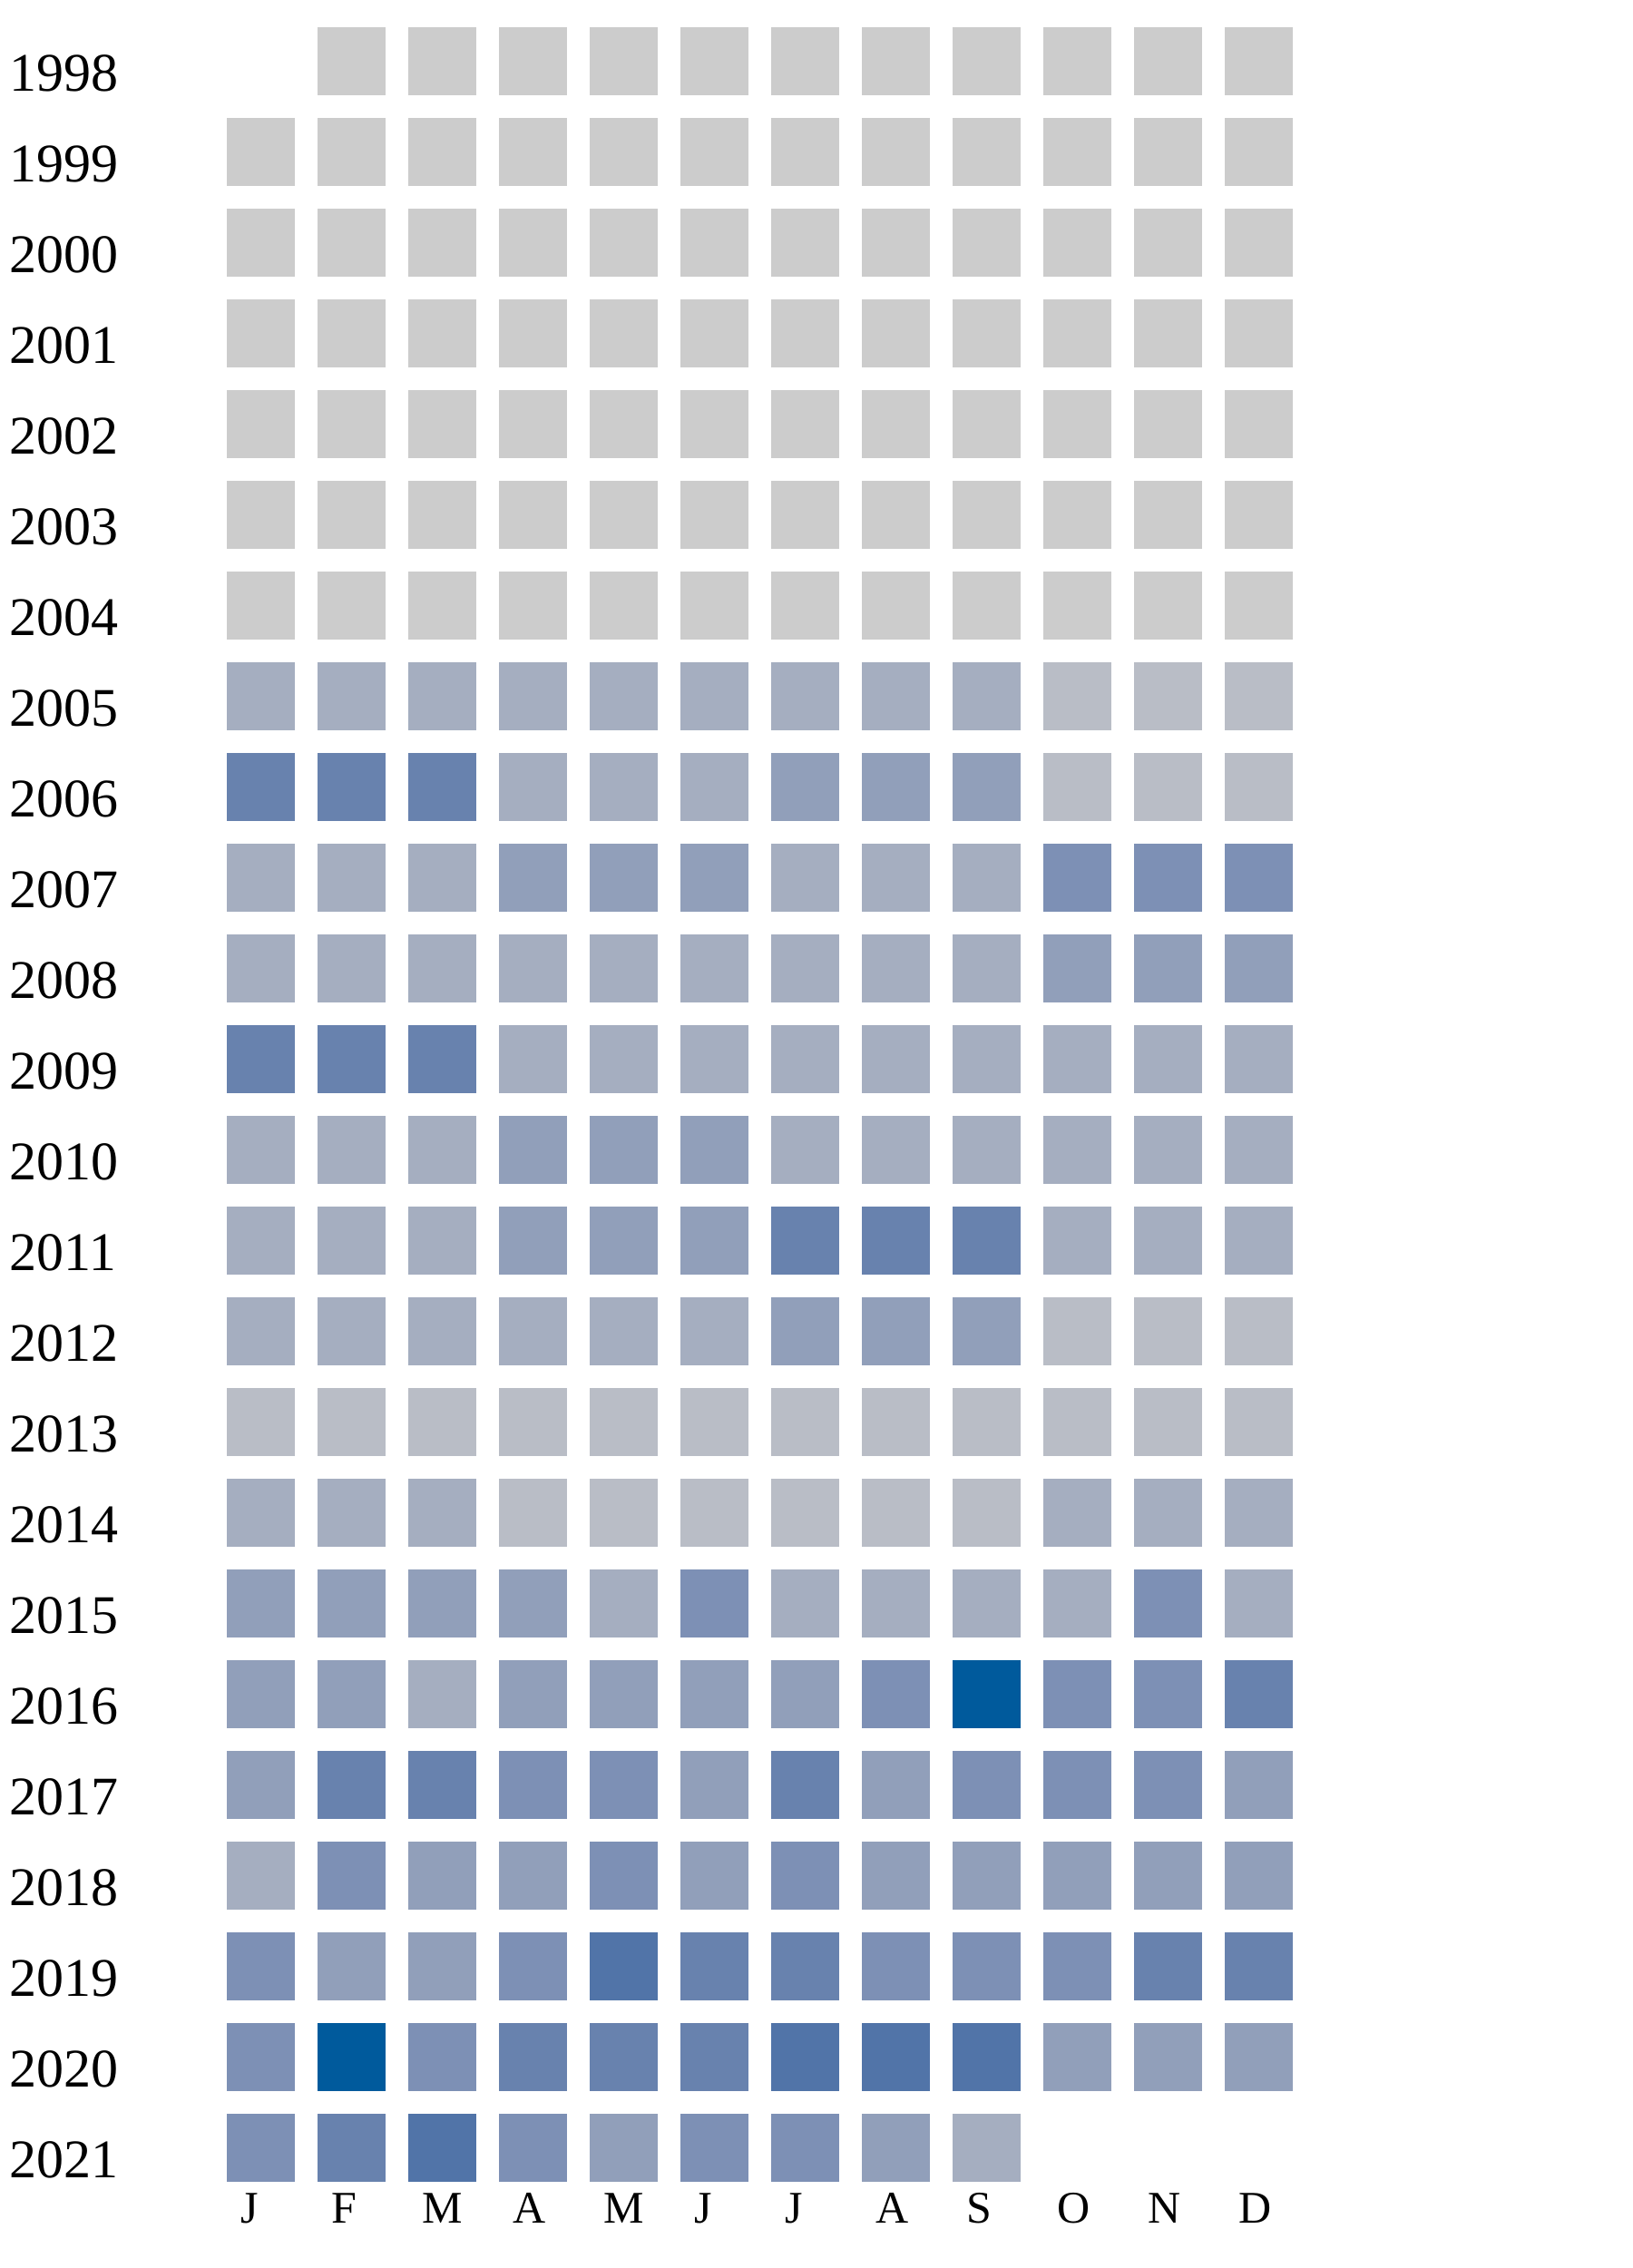
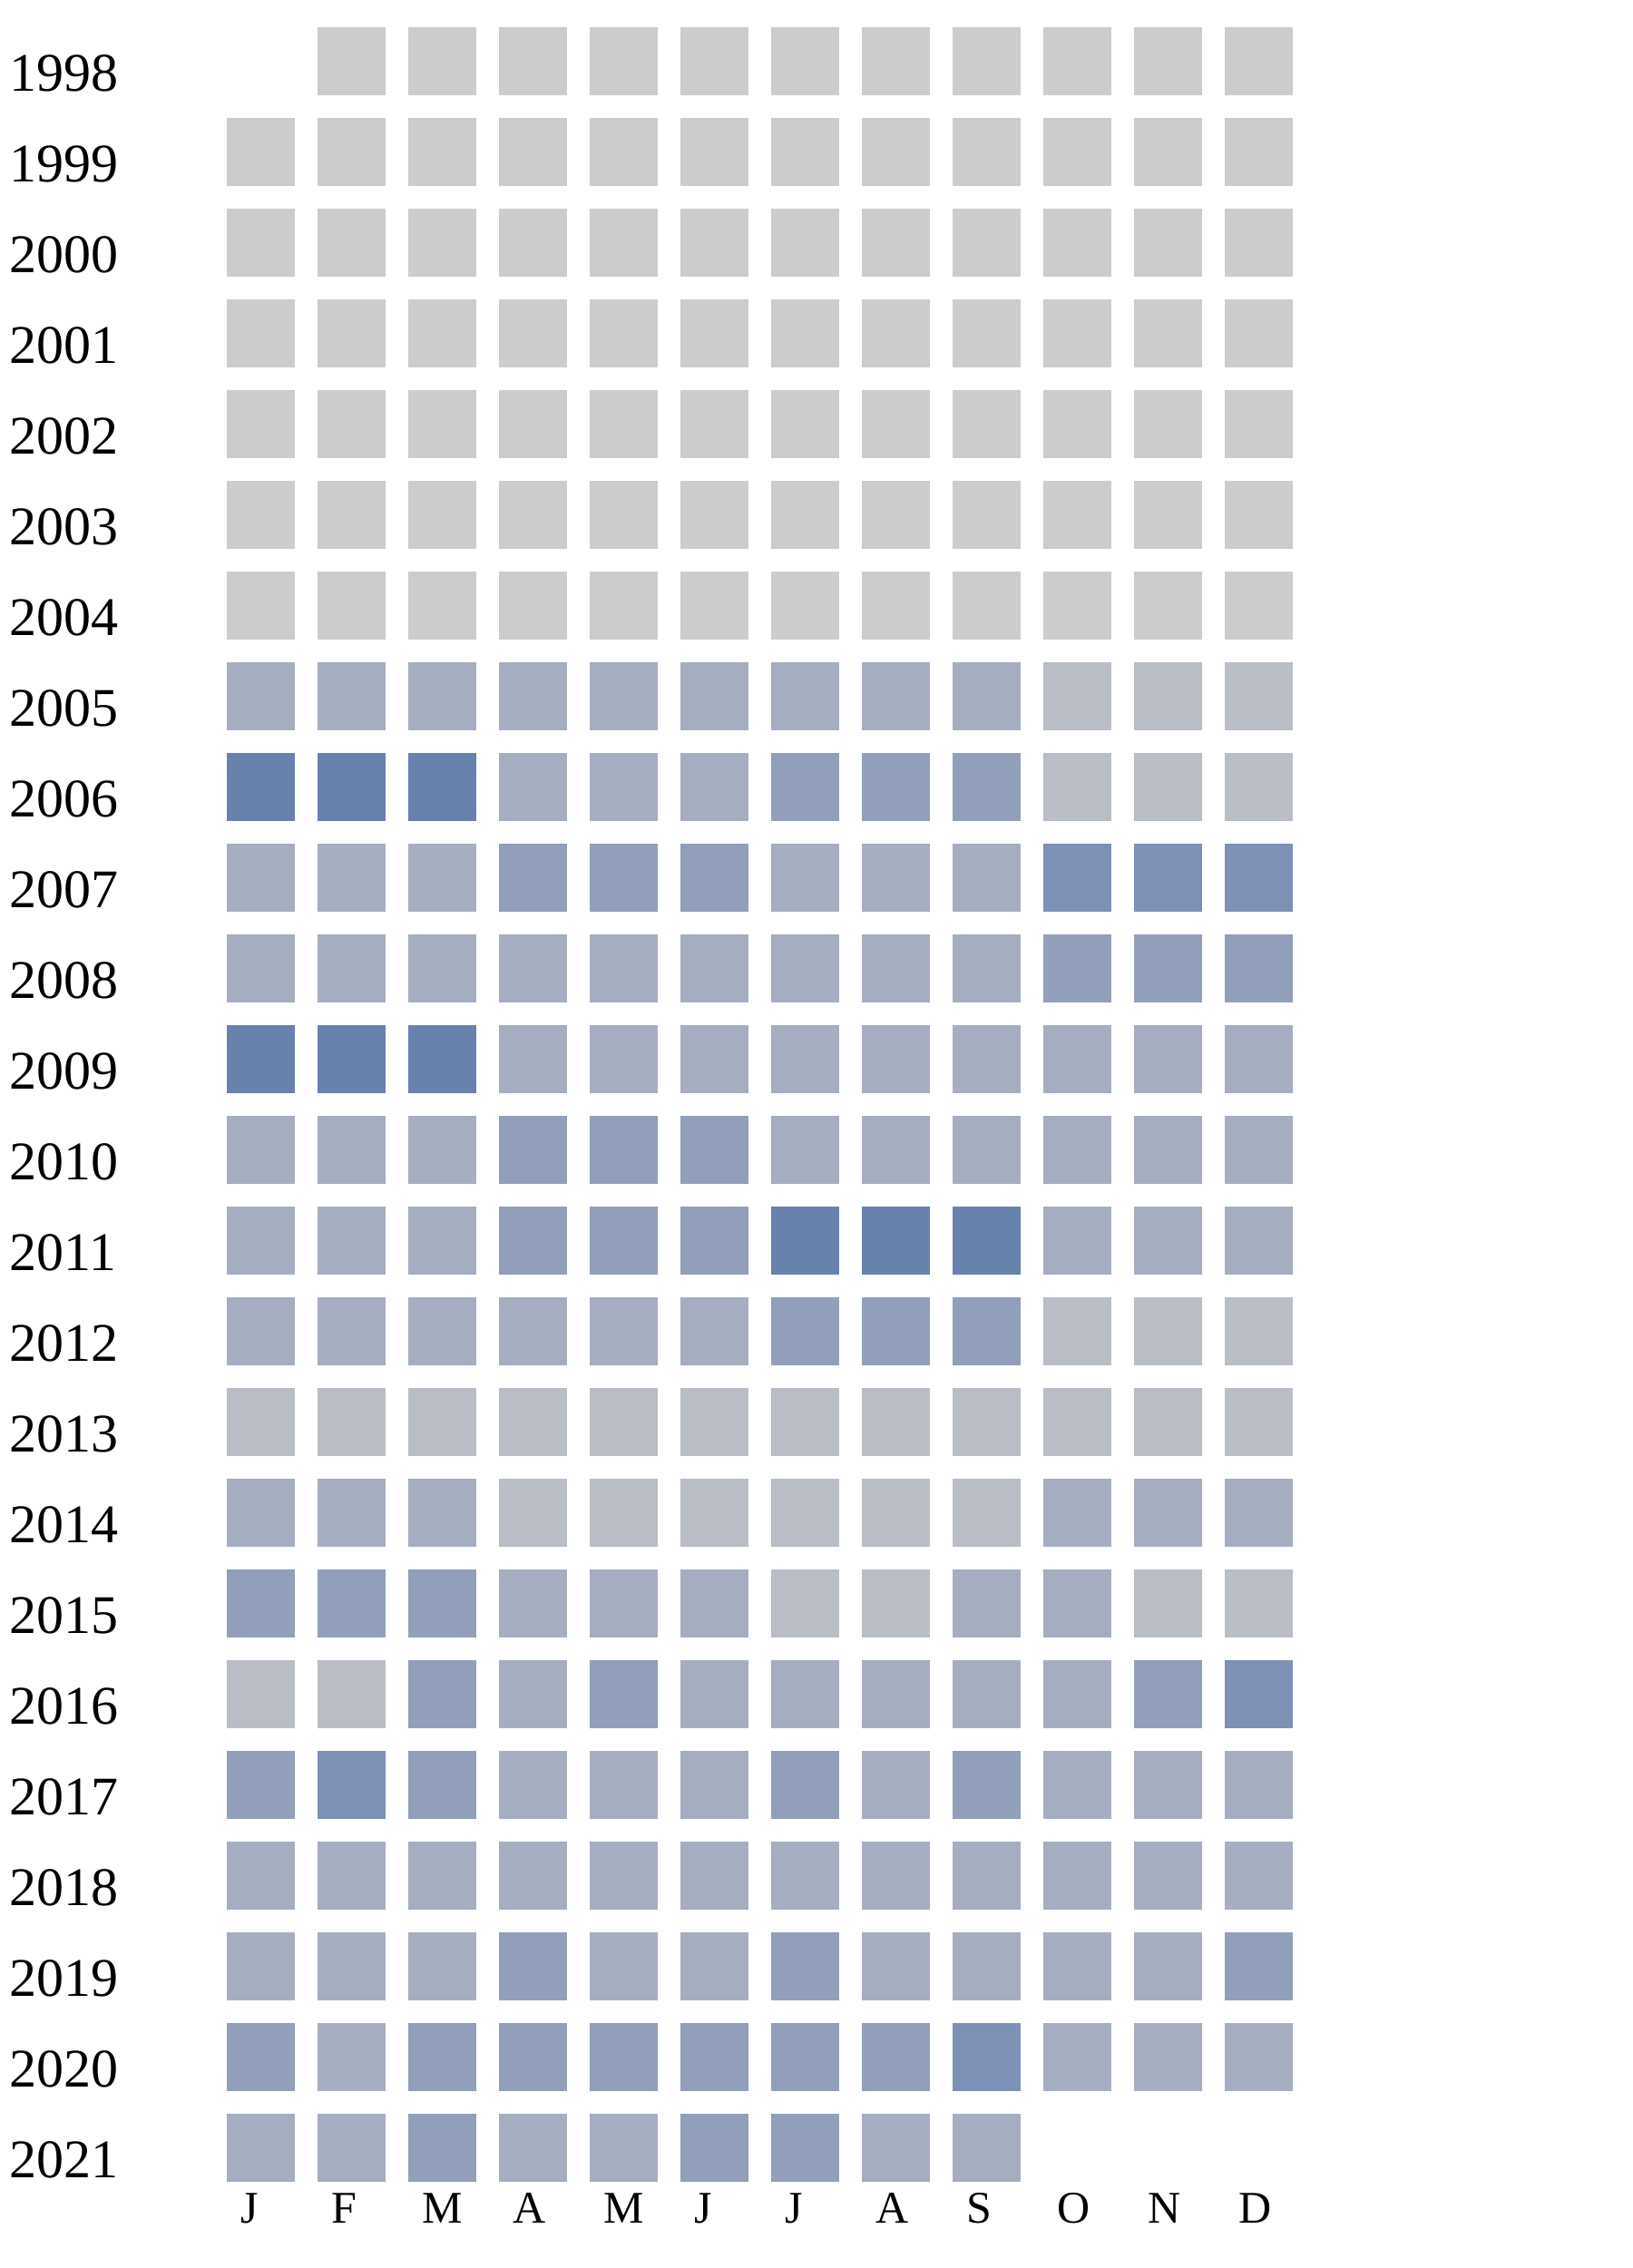
<svg xmlns="http://www.w3.org/2000/svg" width="360" height="500">
  <g transform="translate(0 0)">
    <text x="2" y="20">1998</text>
    <rect x="70" y="6" width="15" height="15" fill="#cccccc" />
    <rect x="90" y="6" width="15" height="15" fill="#cccccc" />
    <rect x="110" y="6" width="15" height="15" fill="#cccccc" />
    <rect x="130" y="6" width="15" height="15" fill="#cccccc" />
    <rect x="150" y="6" width="15" height="15" fill="#cccccc" />
    <rect x="170" y="6" width="15" height="15" fill="#cccccc" />
    <rect x="190" y="6" width="15" height="15" fill="#cccccc" />
    <rect x="210" y="6" width="15" height="15" fill="#cccccc" />
    <rect x="230" y="6" width="15" height="15" fill="#cccccc" />
    <rect x="250" y="6" width="15" height="15" fill="#cccccc" />
    <rect x="270" y="6" width="15" height="15" fill="#cccccc" />
  </g>
  <g transform="translate(0 20)">
    <text x="2" y="20">1999</text>
    <rect x="50" y="6" width="15" height="15" fill="#cccccc" />
    <rect x="70" y="6" width="15" height="15" fill="#cccccc" />
    <rect x="90" y="6" width="15" height="15" fill="#cccccc" />
    <rect x="110" y="6" width="15" height="15" fill="#cccccc" />
    <rect x="130" y="6" width="15" height="15" fill="#cccccc" />
    <rect x="150" y="6" width="15" height="15" fill="#cccccc" />
    <rect x="170" y="6" width="15" height="15" fill="#cccccc" />
    <rect x="190" y="6" width="15" height="15" fill="#cccccc" />
    <rect x="210" y="6" width="15" height="15" fill="#cccccc" />
    <rect x="230" y="6" width="15" height="15" fill="#cccccc" />
    <rect x="250" y="6" width="15" height="15" fill="#cccccc" />
    <rect x="270" y="6" width="15" height="15" fill="#cccccc" />
  </g>
  <g transform="translate(0 40)">
    <text x="2" y="20">2000</text>
    <rect x="50" y="6" width="15" height="15" fill="#cccccc" />
    <rect x="70" y="6" width="15" height="15" fill="#cccccc" />
    <rect x="90" y="6" width="15" height="15" fill="#cccccc" />
    <rect x="110" y="6" width="15" height="15" fill="#cccccc" />
    <rect x="130" y="6" width="15" height="15" fill="#cccccc" />
    <rect x="150" y="6" width="15" height="15" fill="#cccccc" />
    <rect x="170" y="6" width="15" height="15" fill="#cccccc" />
    <rect x="190" y="6" width="15" height="15" fill="#cccccc" />
    <rect x="210" y="6" width="15" height="15" fill="#cccccc" />
    <rect x="230" y="6" width="15" height="15" fill="#cccccc" />
    <rect x="250" y="6" width="15" height="15" fill="#cccccc" />
    <rect x="270" y="6" width="15" height="15" fill="#cccccc" />
  </g>
  <g transform="translate(0 60)">
    <text x="2" y="20">2001</text>
    <rect x="50" y="6" width="15" height="15" fill="#cccccc" />
    <rect x="70" y="6" width="15" height="15" fill="#cccccc" />
    <rect x="90" y="6" width="15" height="15" fill="#cccccc" />
    <rect x="110" y="6" width="15" height="15" fill="#cccccc" />
    <rect x="130" y="6" width="15" height="15" fill="#cccccc" />
    <rect x="150" y="6" width="15" height="15" fill="#cccccc" />
    <rect x="170" y="6" width="15" height="15" fill="#cccccc" />
    <rect x="190" y="6" width="15" height="15" fill="#cccccc" />
    <rect x="210" y="6" width="15" height="15" fill="#cccccc" />
    <rect x="230" y="6" width="15" height="15" fill="#cccccc" />
    <rect x="250" y="6" width="15" height="15" fill="#cccccc" />
    <rect x="270" y="6" width="15" height="15" fill="#cccccc" />
  </g>
  <g transform="translate(0 80)">
    <text x="2" y="20">2002</text>
    <rect x="50" y="6" width="15" height="15" fill="#cccccc" />
    <rect x="70" y="6" width="15" height="15" fill="#cccccc" />
    <rect x="90" y="6" width="15" height="15" fill="#cccccc" />
    <rect x="110" y="6" width="15" height="15" fill="#cccccc" />
    <rect x="130" y="6" width="15" height="15" fill="#cccccc" />
    <rect x="150" y="6" width="15" height="15" fill="#cccccc" />
    <rect x="170" y="6" width="15" height="15" fill="#cccccc" />
    <rect x="190" y="6" width="15" height="15" fill="#cccccc" />
    <rect x="210" y="6" width="15" height="15" fill="#cccccc" />
    <rect x="230" y="6" width="15" height="15" fill="#cccccc" />
    <rect x="250" y="6" width="15" height="15" fill="#cccccc" />
    <rect x="270" y="6" width="15" height="15" fill="#cccccc" />
  </g>
  <g transform="translate(0 100)">
    <text x="2" y="20">2003</text>
    <rect x="50" y="6" width="15" height="15" fill="#cccccc" />
    <rect x="70" y="6" width="15" height="15" fill="#cccccc" />
    <rect x="90" y="6" width="15" height="15" fill="#cccccc" />
    <rect x="110" y="6" width="15" height="15" fill="#cccccc" />
    <rect x="130" y="6" width="15" height="15" fill="#cccccc" />
    <rect x="150" y="6" width="15" height="15" fill="#cccccc" />
    <rect x="170" y="6" width="15" height="15" fill="#cccccc" />
    <rect x="190" y="6" width="15" height="15" fill="#cccccc" />
    <rect x="210" y="6" width="15" height="15" fill="#cccccc" />
    <rect x="230" y="6" width="15" height="15" fill="#cccccc" />
    <rect x="250" y="6" width="15" height="15" fill="#cccccc" />
    <rect x="270" y="6" width="15" height="15" fill="#cccccc" />
  </g>
  <g transform="translate(0 120)">
    <text x="2" y="20">2004</text>
    <rect x="50" y="6" width="15" height="15" fill="#cccccc" />
    <rect x="70" y="6" width="15" height="15" fill="#cccccc" />
    <rect x="90" y="6" width="15" height="15" fill="#cccccc" />
    <rect x="110" y="6" width="15" height="15" fill="#cccccc" />
    <rect x="130" y="6" width="15" height="15" fill="#cccccc" />
    <rect x="150" y="6" width="15" height="15" fill="#cccccc" />
    <rect x="170" y="6" width="15" height="15" fill="#cccccc" />
    <rect x="190" y="6" width="15" height="15" fill="#cccccc" />
    <rect x="210" y="6" width="15" height="15" fill="#cccccc" />
    <rect x="230" y="6" width="15" height="15" fill="#cccccc" />
    <rect x="250" y="6" width="15" height="15" fill="#cccccc" />
    <rect x="270" y="6" width="15" height="15" fill="#cccccc" />
  </g>
  <g transform="translate(0 140)">
    <text x="2" y="20">2005</text>
    <rect x="50" y="6" width="15" height="15" fill="#a5aec0" />
    <rect x="70" y="6" width="15" height="15" fill="#a5aec0" />
    <rect x="90" y="6" width="15" height="15" fill="#a5aec0" />
    <rect x="110" y="6" width="15" height="15" fill="#a5aec0" />
    <rect x="130" y="6" width="15" height="15" fill="#a5aec0" />
    <rect x="150" y="6" width="15" height="15" fill="#a5aec0" />
    <rect x="170" y="6" width="15" height="15" fill="#a5aec0" />
    <rect x="190" y="6" width="15" height="15" fill="#a5aec0" />
    <rect x="210" y="6" width="15" height="15" fill="#a5aec0" />
    <rect x="230" y="6" width="15" height="15" fill="#b9bdc6" />
    <rect x="250" y="6" width="15" height="15" fill="#b9bdc6" />
    <rect x="270" y="6" width="15" height="15" fill="#b9bdc6" />
  </g>
  <g transform="translate(0 160)">
    <text x="2" y="20">2006</text>
    <rect x="50" y="6" width="15" height="15" fill="#6882ae" />
    <rect x="70" y="6" width="15" height="15" fill="#6882ae" />
    <rect x="90" y="6" width="15" height="15" fill="#6882ae" />
    <rect x="110" y="6" width="15" height="15" fill="#a5aec0" />
    <rect x="130" y="6" width="15" height="15" fill="#a5aec0" />
    <rect x="150" y="6" width="15" height="15" fill="#a5aec0" />
    <rect x="170" y="6" width="15" height="15" fill="#919fba" />
    <rect x="190" y="6" width="15" height="15" fill="#919fba" />
    <rect x="210" y="6" width="15" height="15" fill="#919fba" />
    <rect x="230" y="6" width="15" height="15" fill="#b9bdc6" />
    <rect x="250" y="6" width="15" height="15" fill="#b9bdc6" />
    <rect x="270" y="6" width="15" height="15" fill="#b9bdc6" />
  </g>
  <g transform="translate(0 180)">
    <text x="2" y="20">2007</text>
    <rect x="50" y="6" width="15" height="15" fill="#a5aec0" />
    <rect x="70" y="6" width="15" height="15" fill="#a5aec0" />
    <rect x="90" y="6" width="15" height="15" fill="#a5aec0" />
    <rect x="110" y="6" width="15" height="15" fill="#919fba" />
    <rect x="130" y="6" width="15" height="15" fill="#919fba" />
    <rect x="150" y="6" width="15" height="15" fill="#919fba" />
    <rect x="170" y="6" width="15" height="15" fill="#a5aec0" />
    <rect x="190" y="6" width="15" height="15" fill="#a5aec0" />
    <rect x="210" y="6" width="15" height="15" fill="#a5aec0" />
    <rect x="230" y="6" width="15" height="15" fill="#7d90b5" />
    <rect x="250" y="6" width="15" height="15" fill="#7d90b5" />
    <rect x="270" y="6" width="15" height="15" fill="#7d90b5" />
  </g>
  <g transform="translate(0 200)">
    <text x="2" y="20">2008</text>
    <rect x="50" y="6" width="15" height="15" fill="#a5aec0" />
    <rect x="70" y="6" width="15" height="15" fill="#a5aec0" />
    <rect x="90" y="6" width="15" height="15" fill="#a5aec0" />
    <rect x="110" y="6" width="15" height="15" fill="#a5aec0" />
    <rect x="130" y="6" width="15" height="15" fill="#a5aec0" />
    <rect x="150" y="6" width="15" height="15" fill="#a5aec0" />
    <rect x="170" y="6" width="15" height="15" fill="#a5aec0" />
    <rect x="190" y="6" width="15" height="15" fill="#a5aec0" />
    <rect x="210" y="6" width="15" height="15" fill="#a5aec0" />
    <rect x="230" y="6" width="15" height="15" fill="#919fba" />
    <rect x="250" y="6" width="15" height="15" fill="#919fba" />
    <rect x="270" y="6" width="15" height="15" fill="#919fba" />
  </g>
  <g transform="translate(0 220)">
    <text x="2" y="20">2009</text>
    <rect x="50" y="6" width="15" height="15" fill="#6882ae" />
    <rect x="70" y="6" width="15" height="15" fill="#6882ae" />
    <rect x="90" y="6" width="15" height="15" fill="#6882ae" />
    <rect x="110" y="6" width="15" height="15" fill="#a5aec0" />
    <rect x="130" y="6" width="15" height="15" fill="#a5aec0" />
    <rect x="150" y="6" width="15" height="15" fill="#a5aec0" />
    <rect x="170" y="6" width="15" height="15" fill="#a5aec0" />
    <rect x="190" y="6" width="15" height="15" fill="#a5aec0" />
    <rect x="210" y="6" width="15" height="15" fill="#a5aec0" />
    <rect x="230" y="6" width="15" height="15" fill="#a5aec0" />
    <rect x="250" y="6" width="15" height="15" fill="#a5aec0" />
    <rect x="270" y="6" width="15" height="15" fill="#a5aec0" />
  </g>
  <g transform="translate(0 240)">
    <text x="2" y="20">2010</text>
    <rect x="50" y="6" width="15" height="15" fill="#a5aec0" />
    <rect x="70" y="6" width="15" height="15" fill="#a5aec0" />
    <rect x="90" y="6" width="15" height="15" fill="#a5aec0" />
    <rect x="110" y="6" width="15" height="15" fill="#919fba" />
    <rect x="130" y="6" width="15" height="15" fill="#919fba" />
    <rect x="150" y="6" width="15" height="15" fill="#919fba" />
    <rect x="170" y="6" width="15" height="15" fill="#a5aec0" />
    <rect x="190" y="6" width="15" height="15" fill="#a5aec0" />
    <rect x="210" y="6" width="15" height="15" fill="#a5aec0" />
    <rect x="230" y="6" width="15" height="15" fill="#a5aec0" />
    <rect x="250" y="6" width="15" height="15" fill="#a5aec0" />
    <rect x="270" y="6" width="15" height="15" fill="#a5aec0" />
  </g>
  <g transform="translate(0 260)">
    <text x="2" y="20">2011</text>
    <rect x="50" y="6" width="15" height="15" fill="#a5aec0" />
    <rect x="70" y="6" width="15" height="15" fill="#a5aec0" />
    <rect x="90" y="6" width="15" height="15" fill="#a5aec0" />
    <rect x="110" y="6" width="15" height="15" fill="#919fba" />
    <rect x="130" y="6" width="15" height="15" fill="#919fba" />
    <rect x="150" y="6" width="15" height="15" fill="#919fba" />
    <rect x="170" y="6" width="15" height="15" fill="#6882ae" />
    <rect x="190" y="6" width="15" height="15" fill="#6882ae" />
    <rect x="210" y="6" width="15" height="15" fill="#6882ae" />
    <rect x="230" y="6" width="15" height="15" fill="#a5aec0" />
    <rect x="250" y="6" width="15" height="15" fill="#a5aec0" />
    <rect x="270" y="6" width="15" height="15" fill="#a5aec0" />
  </g>
  <g transform="translate(0 280)">
    <text x="2" y="20">2012</text>
    <rect x="50" y="6" width="15" height="15" fill="#a5aec0" />
    <rect x="70" y="6" width="15" height="15" fill="#a5aec0" />
    <rect x="90" y="6" width="15" height="15" fill="#a5aec0" />
    <rect x="110" y="6" width="15" height="15" fill="#a5aec0" />
    <rect x="130" y="6" width="15" height="15" fill="#a5aec0" />
    <rect x="150" y="6" width="15" height="15" fill="#a5aec0" />
    <rect x="170" y="6" width="15" height="15" fill="#919fba" />
    <rect x="190" y="6" width="15" height="15" fill="#919fba" />
    <rect x="210" y="6" width="15" height="15" fill="#919fba" />
    <rect x="230" y="6" width="15" height="15" fill="#b9bdc6" />
    <rect x="250" y="6" width="15" height="15" fill="#b9bdc6" />
    <rect x="270" y="6" width="15" height="15" fill="#b9bdc6" />
  </g>
  <g transform="translate(0 300)">
    <text x="2" y="20">2013</text>
    <rect x="50" y="6" width="15" height="15" fill="#b9bdc6" />
    <rect x="70" y="6" width="15" height="15" fill="#b9bdc6" />
    <rect x="90" y="6" width="15" height="15" fill="#b9bdc6" />
    <rect x="110" y="6" width="15" height="15" fill="#b9bdc6" />
    <rect x="130" y="6" width="15" height="15" fill="#b9bdc6" />
    <rect x="150" y="6" width="15" height="15" fill="#b9bdc6" />
    <rect x="170" y="6" width="15" height="15" fill="#b9bdc6" />
    <rect x="190" y="6" width="15" height="15" fill="#b9bdc6" />
    <rect x="210" y="6" width="15" height="15" fill="#b9bdc6" />
    <rect x="230" y="6" width="15" height="15" fill="#b9bdc6" />
    <rect x="250" y="6" width="15" height="15" fill="#b9bdc6" />
    <rect x="270" y="6" width="15" height="15" fill="#b9bdc6" />
  </g>
  <g transform="translate(0 320)">
    <text x="2" y="20">2014</text>
    <rect x="50" y="6" width="15" height="15" fill="#a5aec0" />
    <rect x="70" y="6" width="15" height="15" fill="#a5aec0" />
    <rect x="90" y="6" width="15" height="15" fill="#a5aec0" />
    <rect x="110" y="6" width="15" height="15" fill="#b9bdc6" />
    <rect x="130" y="6" width="15" height="15" fill="#b9bdc6" />
    <rect x="150" y="6" width="15" height="15" fill="#b9bdc6" />
    <rect x="170" y="6" width="15" height="15" fill="#b9bdc6" />
    <rect x="190" y="6" width="15" height="15" fill="#b9bdc6" />
    <rect x="210" y="6" width="15" height="15" fill="#b9bdc6" />
    <rect x="230" y="6" width="15" height="15" fill="#a5aec0" />
    <rect x="250" y="6" width="15" height="15" fill="#a5aec0" />
    <rect x="270" y="6" width="15" height="15" fill="#a5aec0" />
  </g>
  <g transform="translate(0 340)">
    <text x="2" y="20">2015</text>
    <rect x="50" y="6" width="15" height="15" fill="#919fba" />
    <rect x="70" y="6" width="15" height="15" fill="#919fba" />
    <rect x="90" y="6" width="15" height="15" fill="#919fba" />
-     <rect x="110" y="6" width="15" height="15" fill="#919fba" />
-     <rect x="130" y="6" width="15" height="15" fill="#a5aec0" />
-     <rect x="150" y="6" width="15" height="15" fill="#7d90b5" />
-     <rect x="170" y="6" width="15" height="15" fill="#a5aec0" />
-     <rect x="190" y="6" width="15" height="15" fill="#a5aec0" />
-     <rect x="210" y="6" width="15" height="15" fill="#a5aec0" />
-     <rect x="230" y="6" width="15" height="15" fill="#a5aec0" />
-     <rect x="250" y="6" width="15" height="15" fill="#7d90b5" />
-     <rect x="270" y="6" width="15" height="15" fill="#a5aec0" />
+     <rect x="110" y="6" width="15" height="15" fill="#a5aec0" />
+     <rect x="130" y="6" width="15" height="15" fill="#a5aec0" />
+     <rect x="150" y="6" width="15" height="15" fill="#a5aec0" />
+     <rect x="170" y="6" width="15" height="15" fill="#b9bdc6" />
+     <rect x="190" y="6" width="15" height="15" fill="#b9bdc6" />
+     <rect x="210" y="6" width="15" height="15" fill="#a5aec0" />
+     <rect x="230" y="6" width="15" height="15" fill="#a5aec0" />
+     <rect x="250" y="6" width="15" height="15" fill="#b9bdc6" />
+     <rect x="270" y="6" width="15" height="15" fill="#b9bdc6" />
  </g>
  <g transform="translate(0 360)">
    <text x="2" y="20">2016</text>
-     <rect x="50" y="6" width="15" height="15" fill="#919fba" />
-     <rect x="70" y="6" width="15" height="15" fill="#919fba" />
-     <rect x="90" y="6" width="15" height="15" fill="#a5aec0" />
-     <rect x="110" y="6" width="15" height="15" fill="#919fba" />
-     <rect x="130" y="6" width="15" height="15" fill="#919fba" />
-     <rect x="150" y="6" width="15" height="15" fill="#919fba" />
-     <rect x="170" y="6" width="15" height="15" fill="#919fba" />
-     <rect x="190" y="6" width="15" height="15" fill="#7d90b5" />
-     <rect x="210" y="6" width="15" height="15" fill="#005a9c" />
-     <rect x="230" y="6" width="15" height="15" fill="#7d90b5" />
-     <rect x="250" y="6" width="15" height="15" fill="#7d90b5" />
-     <rect x="270" y="6" width="15" height="15" fill="#6882ae" />
+     <rect x="50" y="6" width="15" height="15" fill="#b9bdc6" />
+     <rect x="70" y="6" width="15" height="15" fill="#b9bdc6" />
+     <rect x="90" y="6" width="15" height="15" fill="#919fba" />
+     <rect x="110" y="6" width="15" height="15" fill="#a5aec0" />
+     <rect x="130" y="6" width="15" height="15" fill="#919fba" />
+     <rect x="150" y="6" width="15" height="15" fill="#a5aec0" />
+     <rect x="170" y="6" width="15" height="15" fill="#a5aec0" />
+     <rect x="190" y="6" width="15" height="15" fill="#a5aec0" />
+     <rect x="210" y="6" width="15" height="15" fill="#a5aec0" />
+     <rect x="230" y="6" width="15" height="15" fill="#a5aec0" />
+     <rect x="250" y="6" width="15" height="15" fill="#919fba" />
+     <rect x="270" y="6" width="15" height="15" fill="#7d90b5" />
  </g>
  <g transform="translate(0 380)">
    <text x="2" y="20">2017</text>
    <rect x="50" y="6" width="15" height="15" fill="#919fba" />
-     <rect x="70" y="6" width="15" height="15" fill="#6882ae" />
-     <rect x="90" y="6" width="15" height="15" fill="#6882ae" />
-     <rect x="110" y="6" width="15" height="15" fill="#7d90b5" />
-     <rect x="130" y="6" width="15" height="15" fill="#7d90b5" />
-     <rect x="150" y="6" width="15" height="15" fill="#919fba" />
-     <rect x="170" y="6" width="15" height="15" fill="#6882ae" />
+     <rect x="70" y="6" width="15" height="15" fill="#7d90b5" />
+     <rect x="90" y="6" width="15" height="15" fill="#919fba" />
+     <rect x="110" y="6" width="15" height="15" fill="#a5aec0" />
+     <rect x="130" y="6" width="15" height="15" fill="#a5aec0" />
+     <rect x="150" y="6" width="15" height="15" fill="#a5aec0" />
+     <rect x="170" y="6" width="15" height="15" fill="#919fba" />
+     <rect x="190" y="6" width="15" height="15" fill="#a5aec0" />
+     <rect x="210" y="6" width="15" height="15" fill="#919fba" />
+     <rect x="230" y="6" width="15" height="15" fill="#a5aec0" />
+     <rect x="250" y="6" width="15" height="15" fill="#a5aec0" />
+     <rect x="270" y="6" width="15" height="15" fill="#a5aec0" />
+   </g>
+   <g transform="translate(0 400)">
+     <text x="2" y="20">2018</text>
+     <rect x="50" y="6" width="15" height="15" fill="#a5aec0" />
+     <rect x="70" y="6" width="15" height="15" fill="#a5aec0" />
+     <rect x="90" y="6" width="15" height="15" fill="#a5aec0" />
+     <rect x="110" y="6" width="15" height="15" fill="#a5aec0" />
+     <rect x="130" y="6" width="15" height="15" fill="#a5aec0" />
+     <rect x="150" y="6" width="15" height="15" fill="#a5aec0" />
+     <rect x="170" y="6" width="15" height="15" fill="#a5aec0" />
+     <rect x="190" y="6" width="15" height="15" fill="#a5aec0" />
+     <rect x="210" y="6" width="15" height="15" fill="#a5aec0" />
+     <rect x="230" y="6" width="15" height="15" fill="#a5aec0" />
+     <rect x="250" y="6" width="15" height="15" fill="#a5aec0" />
+     <rect x="270" y="6" width="15" height="15" fill="#a5aec0" />
+   </g>
+   <g transform="translate(0 420)">
+     <text x="2" y="20">2019</text>
+     <rect x="50" y="6" width="15" height="15" fill="#a5aec0" />
+     <rect x="70" y="6" width="15" height="15" fill="#a5aec0" />
+     <rect x="90" y="6" width="15" height="15" fill="#a5aec0" />
+     <rect x="110" y="6" width="15" height="15" fill="#919fba" />
+     <rect x="130" y="6" width="15" height="15" fill="#a5aec0" />
+     <rect x="150" y="6" width="15" height="15" fill="#a5aec0" />
+     <rect x="170" y="6" width="15" height="15" fill="#919fba" />
+     <rect x="190" y="6" width="15" height="15" fill="#a5aec0" />
+     <rect x="210" y="6" width="15" height="15" fill="#a5aec0" />
+     <rect x="230" y="6" width="15" height="15" fill="#a5aec0" />
+     <rect x="250" y="6" width="15" height="15" fill="#a5aec0" />
+     <rect x="270" y="6" width="15" height="15" fill="#919fba" />
+   </g>
+   <g transform="translate(0 440)">
+     <text x="2" y="20">2020</text>
+     <rect x="50" y="6" width="15" height="15" fill="#919fba" />
+     <rect x="70" y="6" width="15" height="15" fill="#a5aec0" />
+     <rect x="90" y="6" width="15" height="15" fill="#919fba" />
+     <rect x="110" y="6" width="15" height="15" fill="#919fba" />
+     <rect x="130" y="6" width="15" height="15" fill="#919fba" />
+     <rect x="150" y="6" width="15" height="15" fill="#919fba" />
+     <rect x="170" y="6" width="15" height="15" fill="#919fba" />
    <rect x="190" y="6" width="15" height="15" fill="#919fba" />
    <rect x="210" y="6" width="15" height="15" fill="#7d90b5" />
-     <rect x="230" y="6" width="15" height="15" fill="#7d90b5" />
-     <rect x="250" y="6" width="15" height="15" fill="#7d90b5" />
-     <rect x="270" y="6" width="15" height="15" fill="#919fba" />
-   </g>
-   <g transform="translate(0 400)">
-     <text x="2" y="20">2018</text>
-     <rect x="50" y="6" width="15" height="15" fill="#a5aec0" />
-     <rect x="70" y="6" width="15" height="15" fill="#7d90b5" />
-     <rect x="90" y="6" width="15" height="15" fill="#919fba" />
-     <rect x="110" y="6" width="15" height="15" fill="#919fba" />
-     <rect x="130" y="6" width="15" height="15" fill="#7d90b5" />
-     <rect x="150" y="6" width="15" height="15" fill="#919fba" />
-     <rect x="170" y="6" width="15" height="15" fill="#7d90b5" />
-     <rect x="190" y="6" width="15" height="15" fill="#919fba" />
-     <rect x="210" y="6" width="15" height="15" fill="#919fba" />
-     <rect x="230" y="6" width="15" height="15" fill="#919fba" />
-     <rect x="250" y="6" width="15" height="15" fill="#919fba" />
-     <rect x="270" y="6" width="15" height="15" fill="#919fba" />
-   </g>
-   <g transform="translate(0 420)">
-     <text x="2" y="20">2019</text>
-     <rect x="50" y="6" width="15" height="15" fill="#7d90b5" />
-     <rect x="70" y="6" width="15" height="15" fill="#919fba" />
-     <rect x="90" y="6" width="15" height="15" fill="#919fba" />
-     <rect x="110" y="6" width="15" height="15" fill="#7d90b5" />
-     <rect x="130" y="6" width="15" height="15" fill="#5174a8" />
-     <rect x="150" y="6" width="15" height="15" fill="#6882ae" />
-     <rect x="170" y="6" width="15" height="15" fill="#6882ae" />
-     <rect x="190" y="6" width="15" height="15" fill="#7d90b5" />
-     <rect x="210" y="6" width="15" height="15" fill="#7d90b5" />
-     <rect x="230" y="6" width="15" height="15" fill="#7d90b5" />
-     <rect x="250" y="6" width="15" height="15" fill="#6882ae" />
-     <rect x="270" y="6" width="15" height="15" fill="#6882ae" />
-   </g>
-   <g transform="translate(0 440)">
-     <text x="2" y="20">2020</text>
-     <rect x="50" y="6" width="15" height="15" fill="#7d90b5" />
-     <rect x="70" y="6" width="15" height="15" fill="#005a9c" />
-     <rect x="90" y="6" width="15" height="15" fill="#7d90b5" />
-     <rect x="110" y="6" width="15" height="15" fill="#6882ae" />
-     <rect x="130" y="6" width="15" height="15" fill="#6882ae" />
-     <rect x="150" y="6" width="15" height="15" fill="#6882ae" />
-     <rect x="170" y="6" width="15" height="15" fill="#5174a8" />
-     <rect x="190" y="6" width="15" height="15" fill="#5174a8" />
-     <rect x="210" y="6" width="15" height="15" fill="#5174a8" />
-     <rect x="230" y="6" width="15" height="15" fill="#919fba" />
-     <rect x="250" y="6" width="15" height="15" fill="#919fba" />
-     <rect x="270" y="6" width="15" height="15" fill="#919fba" />
+     <rect x="230" y="6" width="15" height="15" fill="#a5aec0" />
+     <rect x="250" y="6" width="15" height="15" fill="#a5aec0" />
+     <rect x="270" y="6" width="15" height="15" fill="#a5aec0" />
  </g>
  <g transform="translate(0 460)">
    <text x="2" y="20">2021</text>
-     <rect x="50" y="6" width="15" height="15" fill="#7d90b5" />
-     <rect x="70" y="6" width="15" height="15" fill="#6882ae" />
-     <rect x="90" y="6" width="15" height="15" fill="#5174a8" />
-     <rect x="110" y="6" width="15" height="15" fill="#7d90b5" />
-     <rect x="130" y="6" width="15" height="15" fill="#919fba" />
-     <rect x="150" y="6" width="15" height="15" fill="#7d90b5" />
-     <rect x="170" y="6" width="15" height="15" fill="#7d90b5" />
-     <rect x="190" y="6" width="15" height="15" fill="#919fba" />
+     <rect x="50" y="6" width="15" height="15" fill="#a5aec0" />
+     <rect x="70" y="6" width="15" height="15" fill="#a5aec0" />
+     <rect x="90" y="6" width="15" height="15" fill="#919fba" />
+     <rect x="110" y="6" width="15" height="15" fill="#a5aec0" />
+     <rect x="130" y="6" width="15" height="15" fill="#a5aec0" />
+     <rect x="150" y="6" width="15" height="15" fill="#919fba" />
+     <rect x="170" y="6" width="15" height="15" fill="#919fba" />
+     <rect x="190" y="6" width="15" height="15" fill="#a5aec0" />
    <rect x="210" y="6" width="15" height="15" fill="#a5aec0" />
  </g>
  <text style="font-size: 10px; text-align: center" x="53" y="490">J</text>
  <text style="font-size: 10px; text-align: center" x="73" y="490">F</text>
  <text style="font-size: 10px; text-align: center" x="93" y="490">M</text>
  <text style="font-size: 10px; text-align: center" x="113" y="490">A</text>
  <text style="font-size: 10px; text-align: center" x="133" y="490">M</text>
  <text style="font-size: 10px; text-align: center" x="153" y="490">J</text>
  <text style="font-size: 10px; text-align: center" x="173" y="490">J</text>
  <text style="font-size: 10px; text-align: center" x="193" y="490">A</text>
  <text style="font-size: 10px; text-align: center" x="213" y="490">S</text>
  <text style="font-size: 10px; text-align: center" x="233" y="490">O</text>
  <text style="font-size: 10px; text-align: center" x="253" y="490">N</text>
  <text style="font-size: 10px; text-align: center" x="273" y="490">D</text>
  <text style="font-size: 10px;" x="155" y="509">Less</text>
  <rect fill="#b9bdc6" width="10" height="10" x="180" y="500" />
  <rect fill="#919fba" width="10" height="10" x="195" y="500" />
  <rect fill="#6882ae" width="10" height="10" x="210" y="500" />
  <rect fill="#005a9c" width="10" height="10" x="225" y="500" />
  <text x="240" y="509" style="font-size: 10px;">More</text>
</svg>
